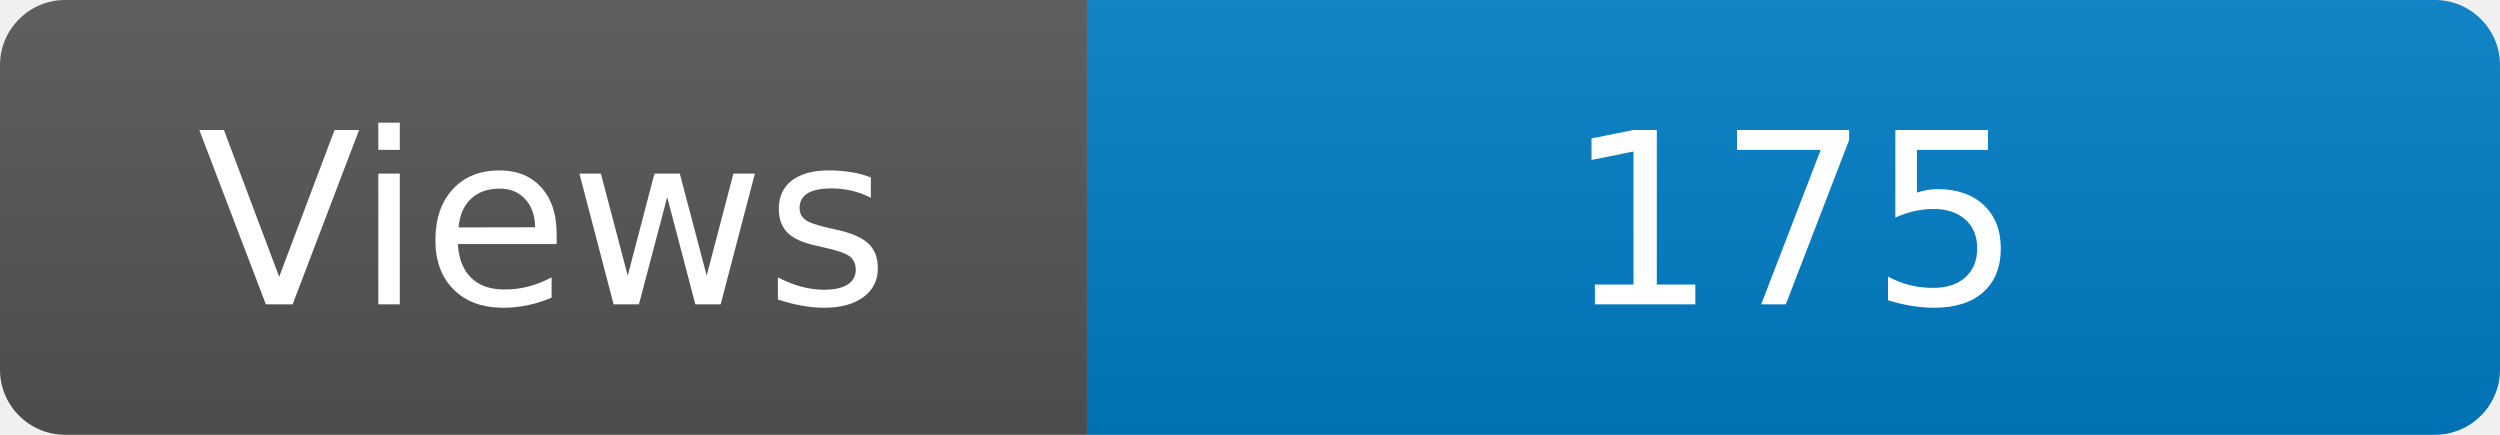
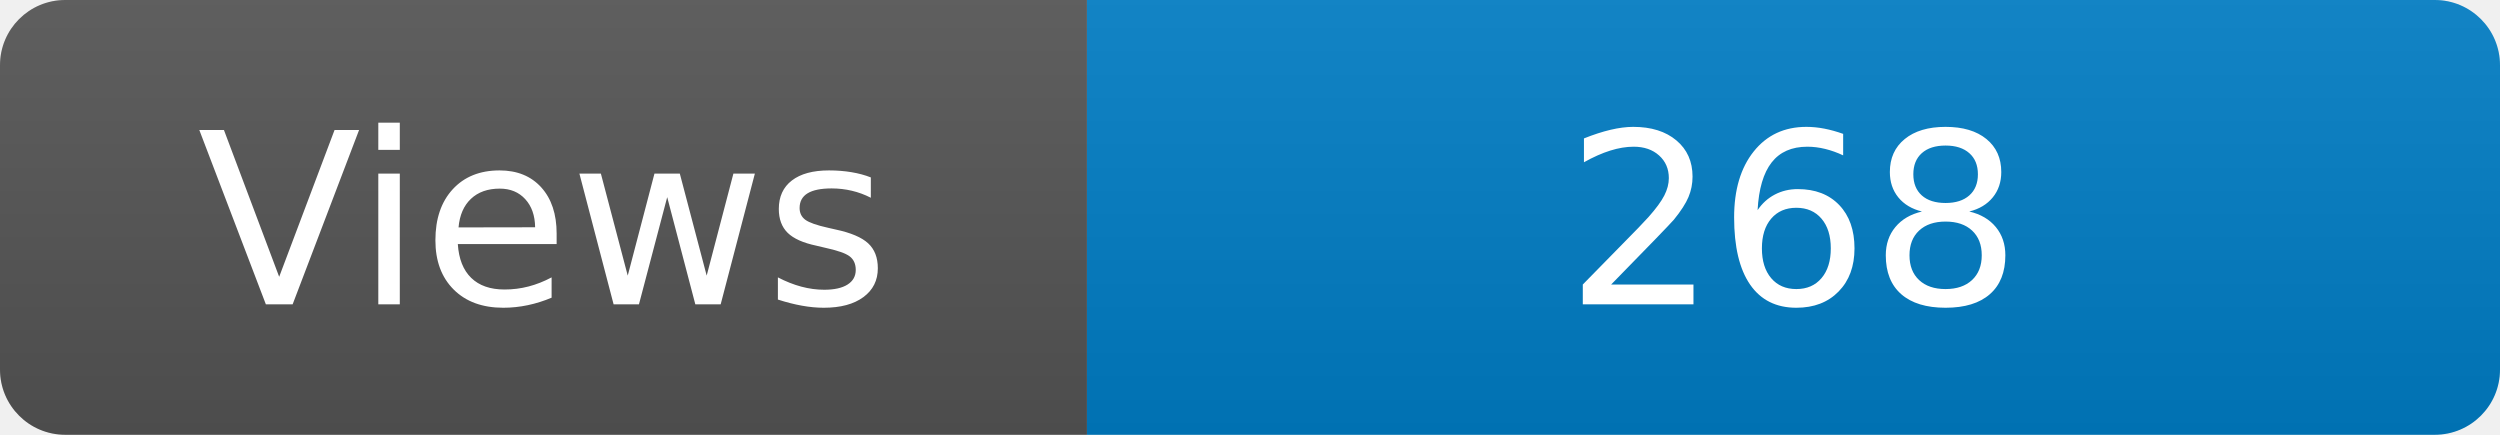
<svg xmlns="http://www.w3.org/2000/svg" width="115" height="20" role="img" aria-label="Maintained?: yes">
  <linearGradient id="s" x2="0" y2="100%">
    <stop offset="0" stop-color="#bbb" stop-opacity=".1" />
    <stop offset="1" stop-opacity=".1" />
  </linearGradient>
  <clipPath id="r">
    <rect width="115" height="20" rx="3" fill="#fff" />
  </clipPath>
  <g clip-path="url(#r)">
    <rect width="50" height="20" fill="#555" />
    <rect x="50" width="160" height="20" fill="#007ec6" />
    <rect width="115" height="20" fill="url(#s)" />
  </g>
  <g fill="#fff" text-anchor="middle" font-family="Verdana,Geneva,DejaVu Sans,sans-serif" font-size="110">
    <text x="250" y="140" transform="scale(.1)" fill="#fff">Views</text>
-     <text x="825" y="140" transform="scale(.1)" fill="#fff">175</text>
+     <text x="825" y="140" transform="scale(.1)" fill="#fff">268</text>
  </g>
</svg>
